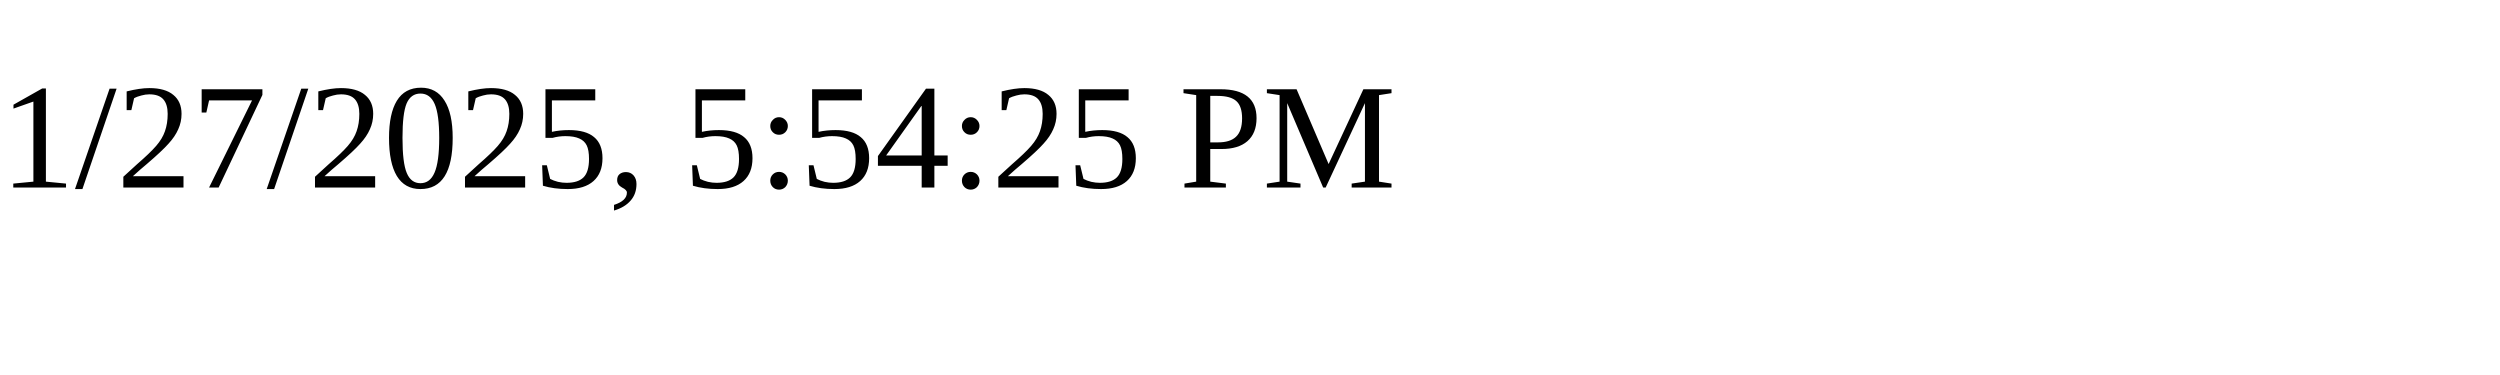
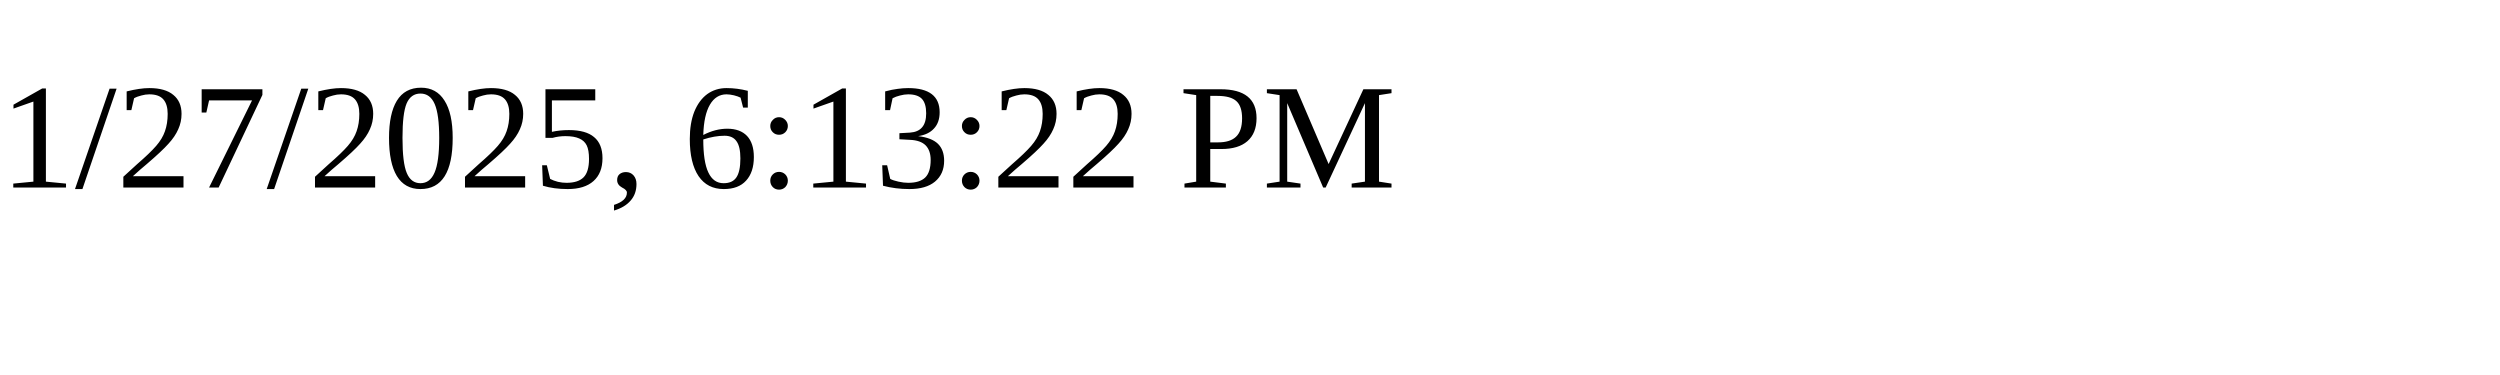
<svg xmlns="http://www.w3.org/2000/svg" height="30" width="200">
-   <text x="0" y="15">1/27/2025, 5:54:25 PM</text>
+   <text x="0" y="15">1/27/2025, 6:13:22 PM</text>
</svg>
